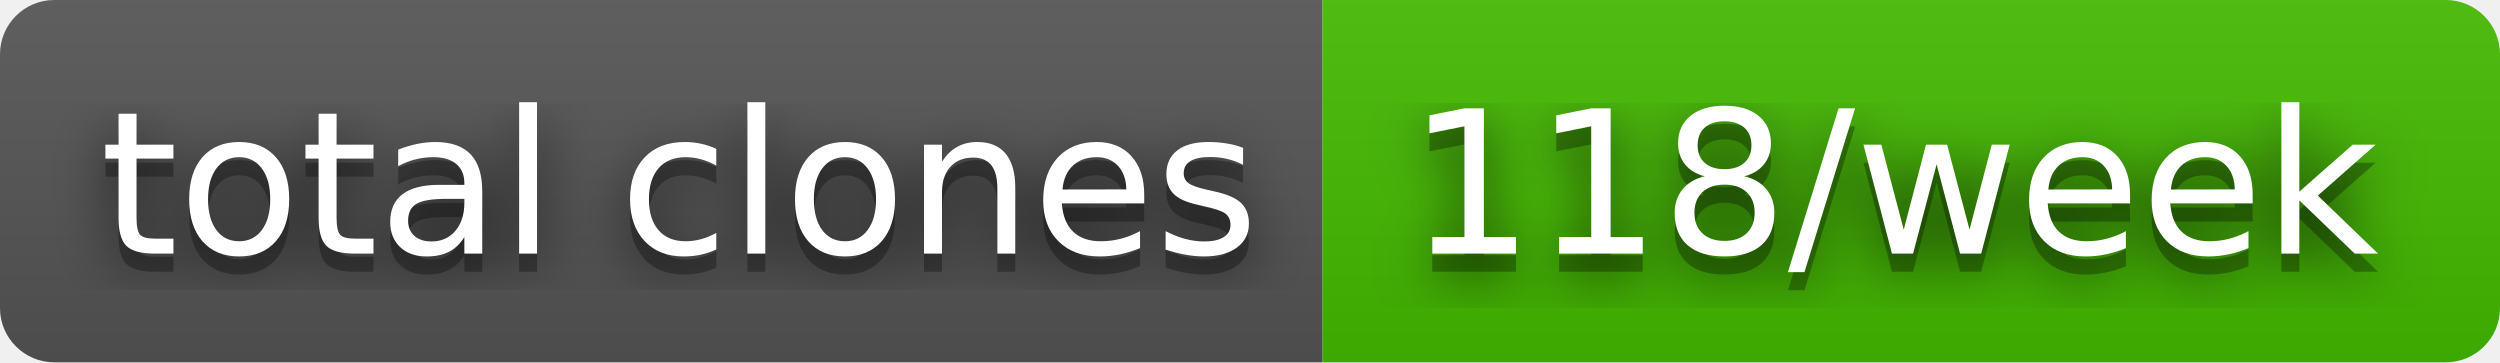
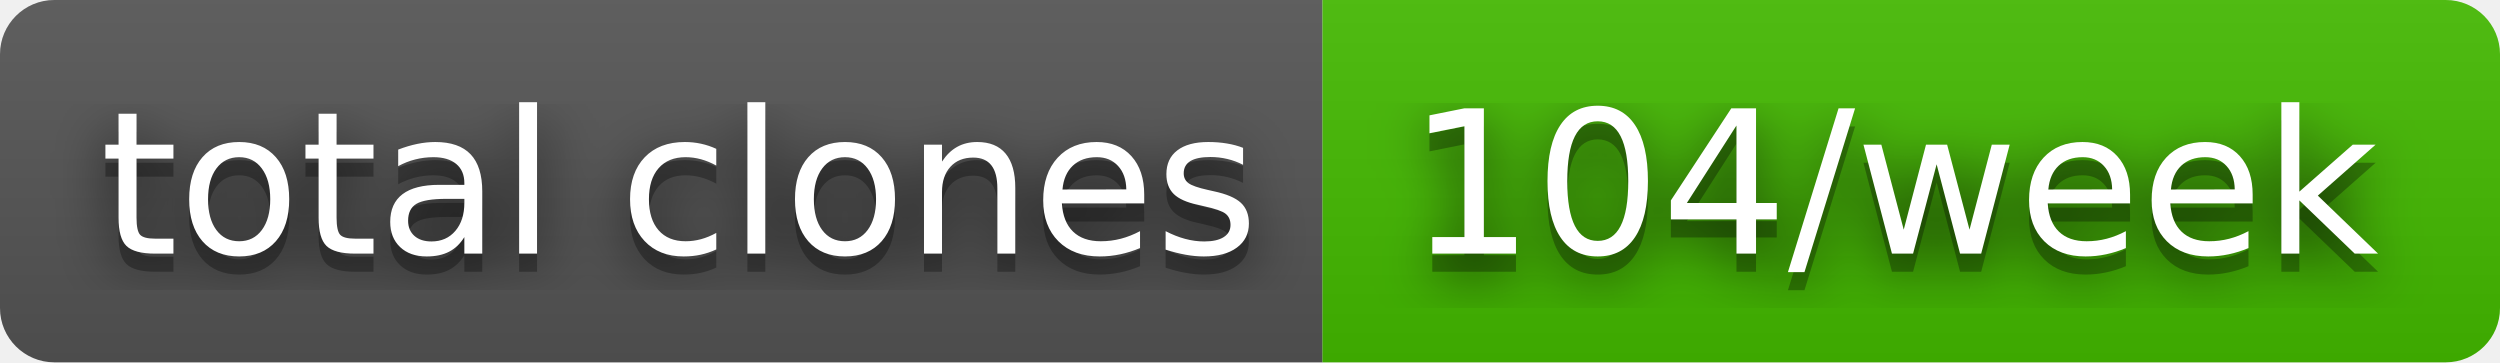
- <svg xmlns="http://www.w3.org/2000/svg" width="138" height="20" role="img" aria-label="total clones: 118/week">
+ <svg xmlns="http://www.w3.org/2000/svg" width="138" height="20" role="img" aria-label="total clones: 104/week">
  <filter id="blur">
    <feGaussianBlur stdDeviation="16" />
  </filter>
  <linearGradient id="s" x2="0" y2="100%">
    <stop offset="0" stop-color="#bbb" stop-opacity=".1" />
    <stop offset="1" stop-opacity=".1" />
  </linearGradient>
  <clipPath id="r">
    <rect width="138" height="20" rx="3" />
  </clipPath>
  <g clip-path="url(#r)">
    <rect width="73" height="20" fill="#555" />
    <rect x="73" width="65" height="20" fill="#4b0" />
    <rect width="138" height="20" fill="url(#s)" />
  </g>
  <g fill="#fff" text-anchor="middle" font-family="Verdana,Geneva,DejaVu Sans,sans-serif" text-rendering="geometricPrecision" font-size="110">
    <g transform="scale(.1)">
      <g aria-hidden="true" fill="#010101">
        <text x="375" y="150" fill-opacity=".8" filter="url(#blur)" textLength="630">total clones</text>
        <text x="375" y="150" fill-opacity=".3" textLength="630">total clones</text>
      </g>
      <text x="375" y="140" textLength="630">total clones</text>
    </g>
    <g transform="scale(.1)">
      <g aria-hidden="true" fill="#010101">
-         <text x="1045" y="150" fill-opacity=".8" filter="url(#blur)" textLength="550">118/week</text>
-         <text x="1045" y="150" fill-opacity=".3" textLength="550">118/week</text>
+         <text x="1045" y="150" fill-opacity=".8" filter="url(#blur)" textLength="550">104/week</text>
+         <text x="1045" y="150" fill-opacity=".3" textLength="550">104/week</text>
      </g>
-       <text x="1045" y="140" textLength="550">118/week</text>
+       <text x="1045" y="140" textLength="550">104/week</text>
    </g>
  </g>
</svg>
